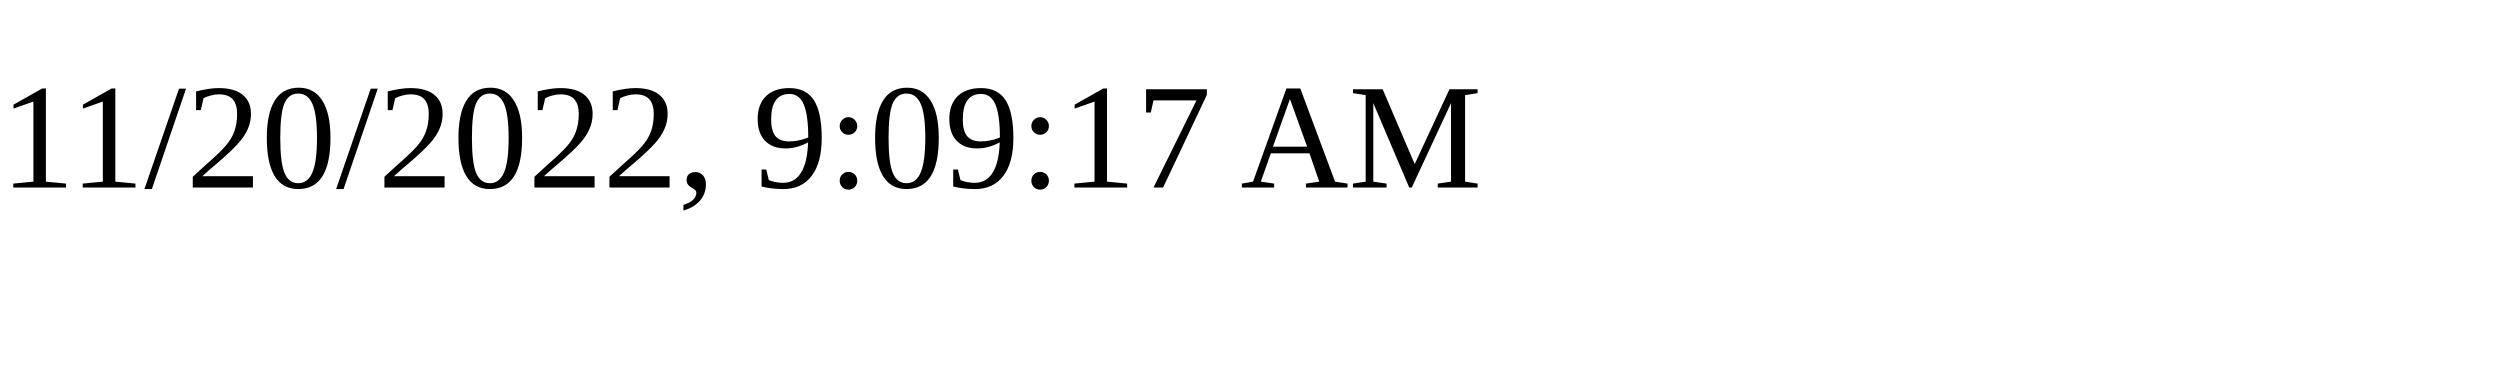
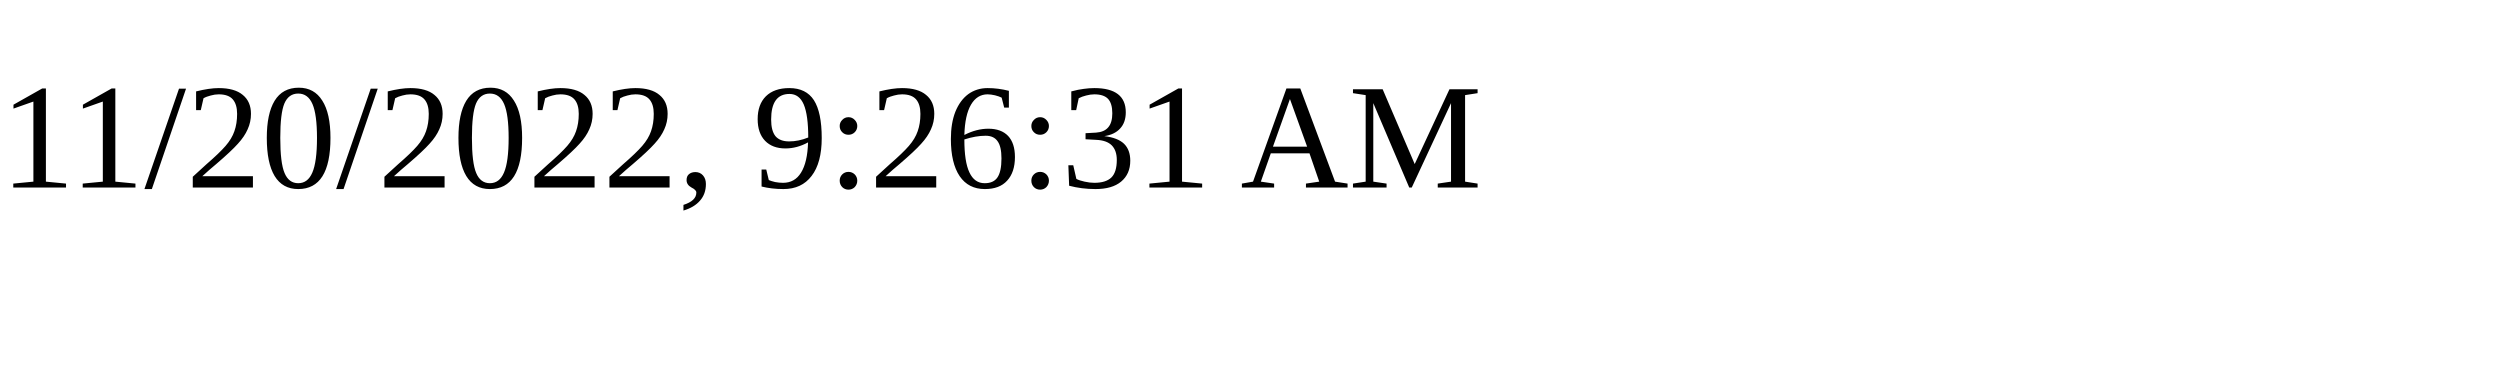
<svg xmlns="http://www.w3.org/2000/svg" height="30" width="200">
-   <text x="0" y="15">11/20/2022, 9:09:17 AM</text>
+   <text x="0" y="15">11/20/2022, 9:26:31 AM</text>
</svg>
